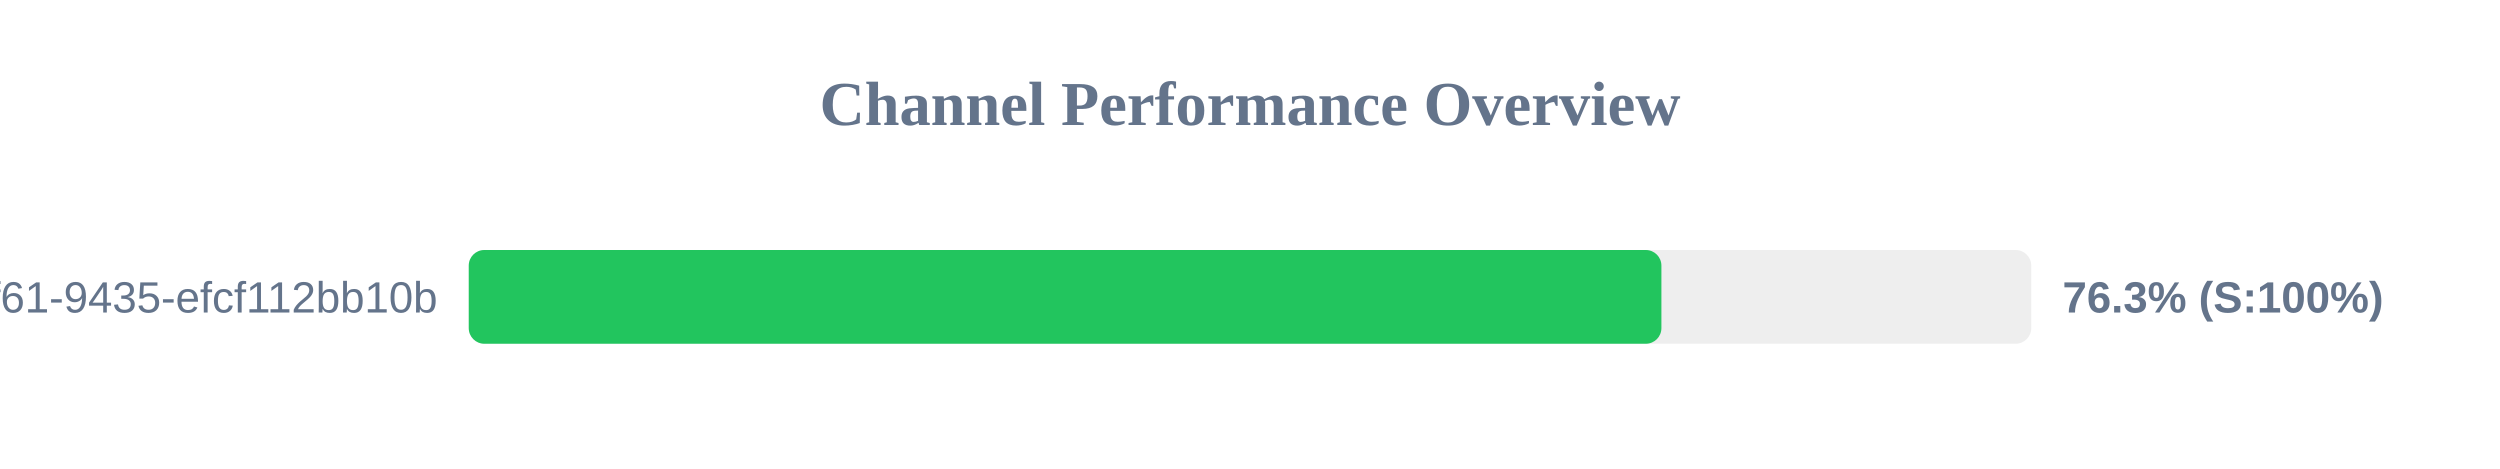
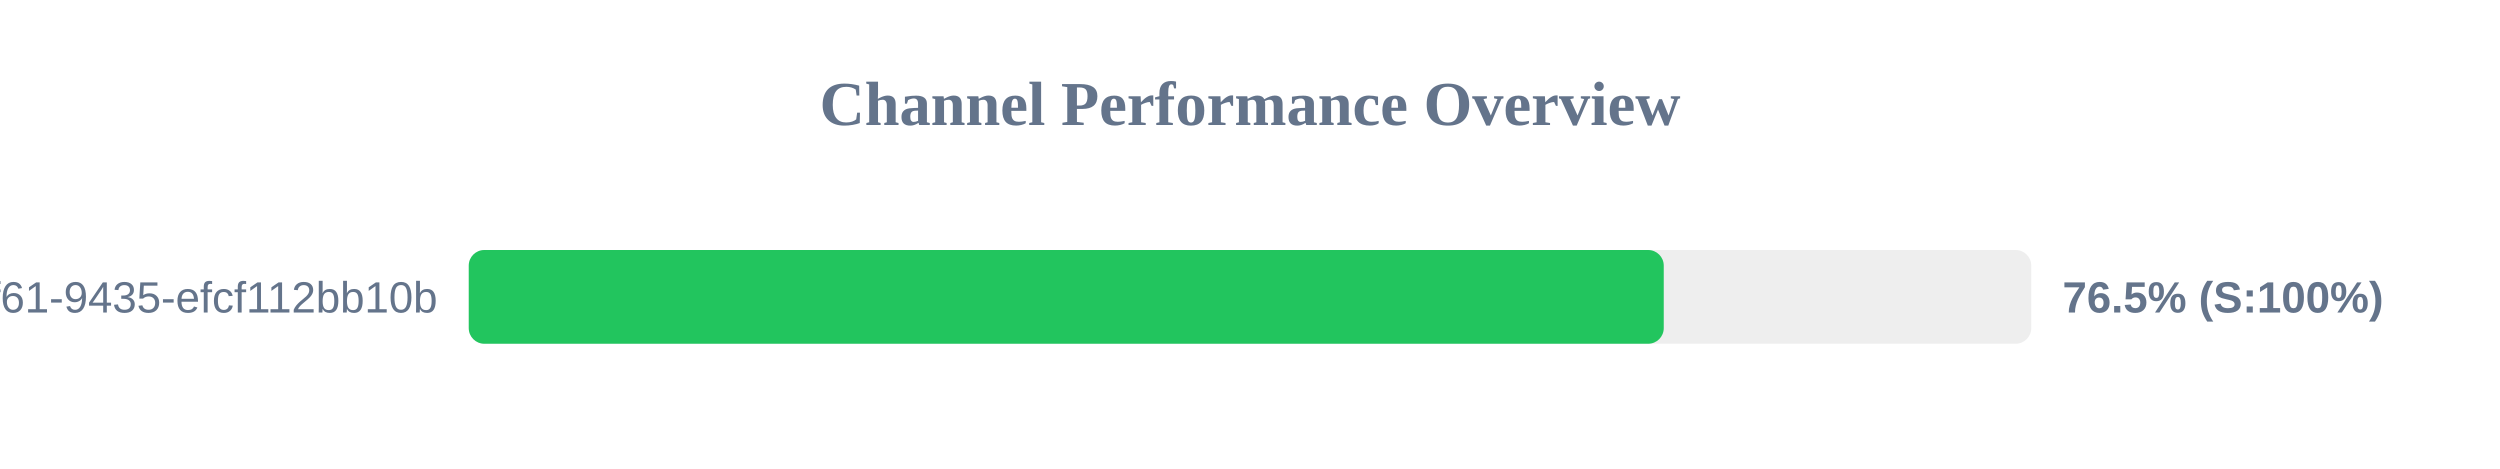
<svg xmlns="http://www.w3.org/2000/svg" width="800" height="150" version="1.1">
  <style>
        .row { font: 14px Arial; fill: #64748b; }
        .score { font: bold 14px Arial; fill: #64748b; }
    </style>
  <text x="400" y="40" text-anchor="middle" font-size="20px" font-weight="bold" fill="#64748b">Channel Performance Overview</text>
  <rect x="150" y="80" width="500" height="30" fill="#eee" rx="5" />
-   <rect x="150" y="80" width="381.65" height="30" fill="#22c55e" rx="5" />
+   <rect x="150" y="80" width="382.4" height="30" fill="#22c55e" rx="5" />
  <text x="140" y="100" text-anchor="end" class="row">?uuid=07c122ad-50b2-4f61-9435-efcf112bb10b</text>
-   <text x="660" y="100" text-anchor="start" class="score">76.3% (S:100%)</text>
+   <text x="660" y="100" text-anchor="start" class="score">76.5% (S:100%)</text>
</svg>
